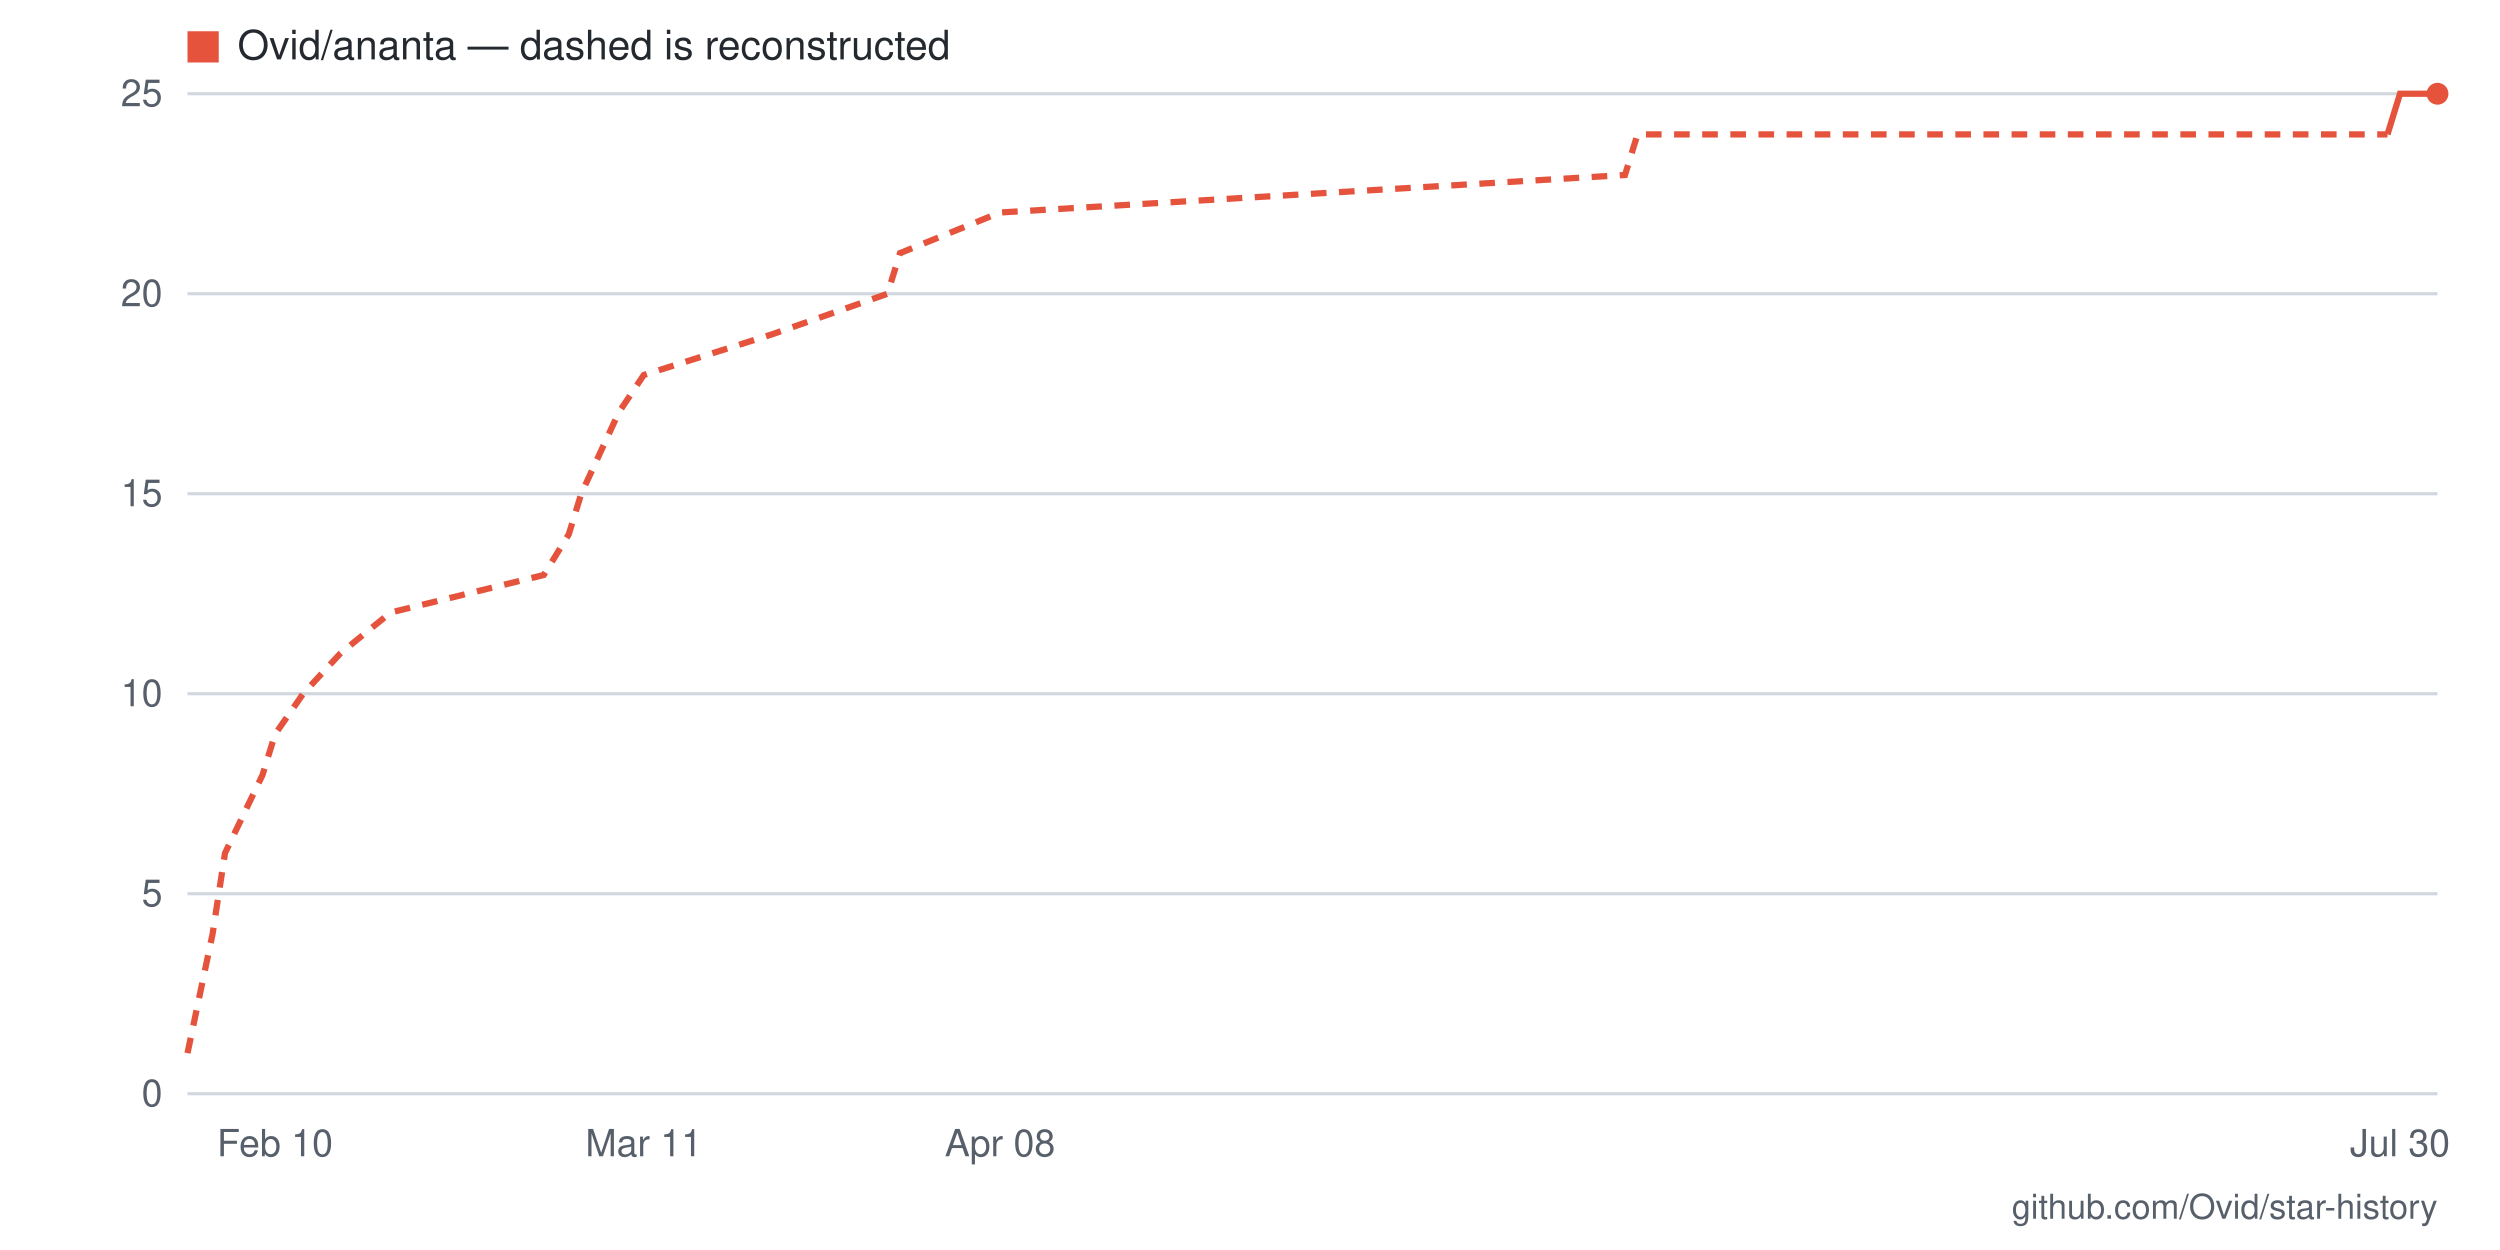
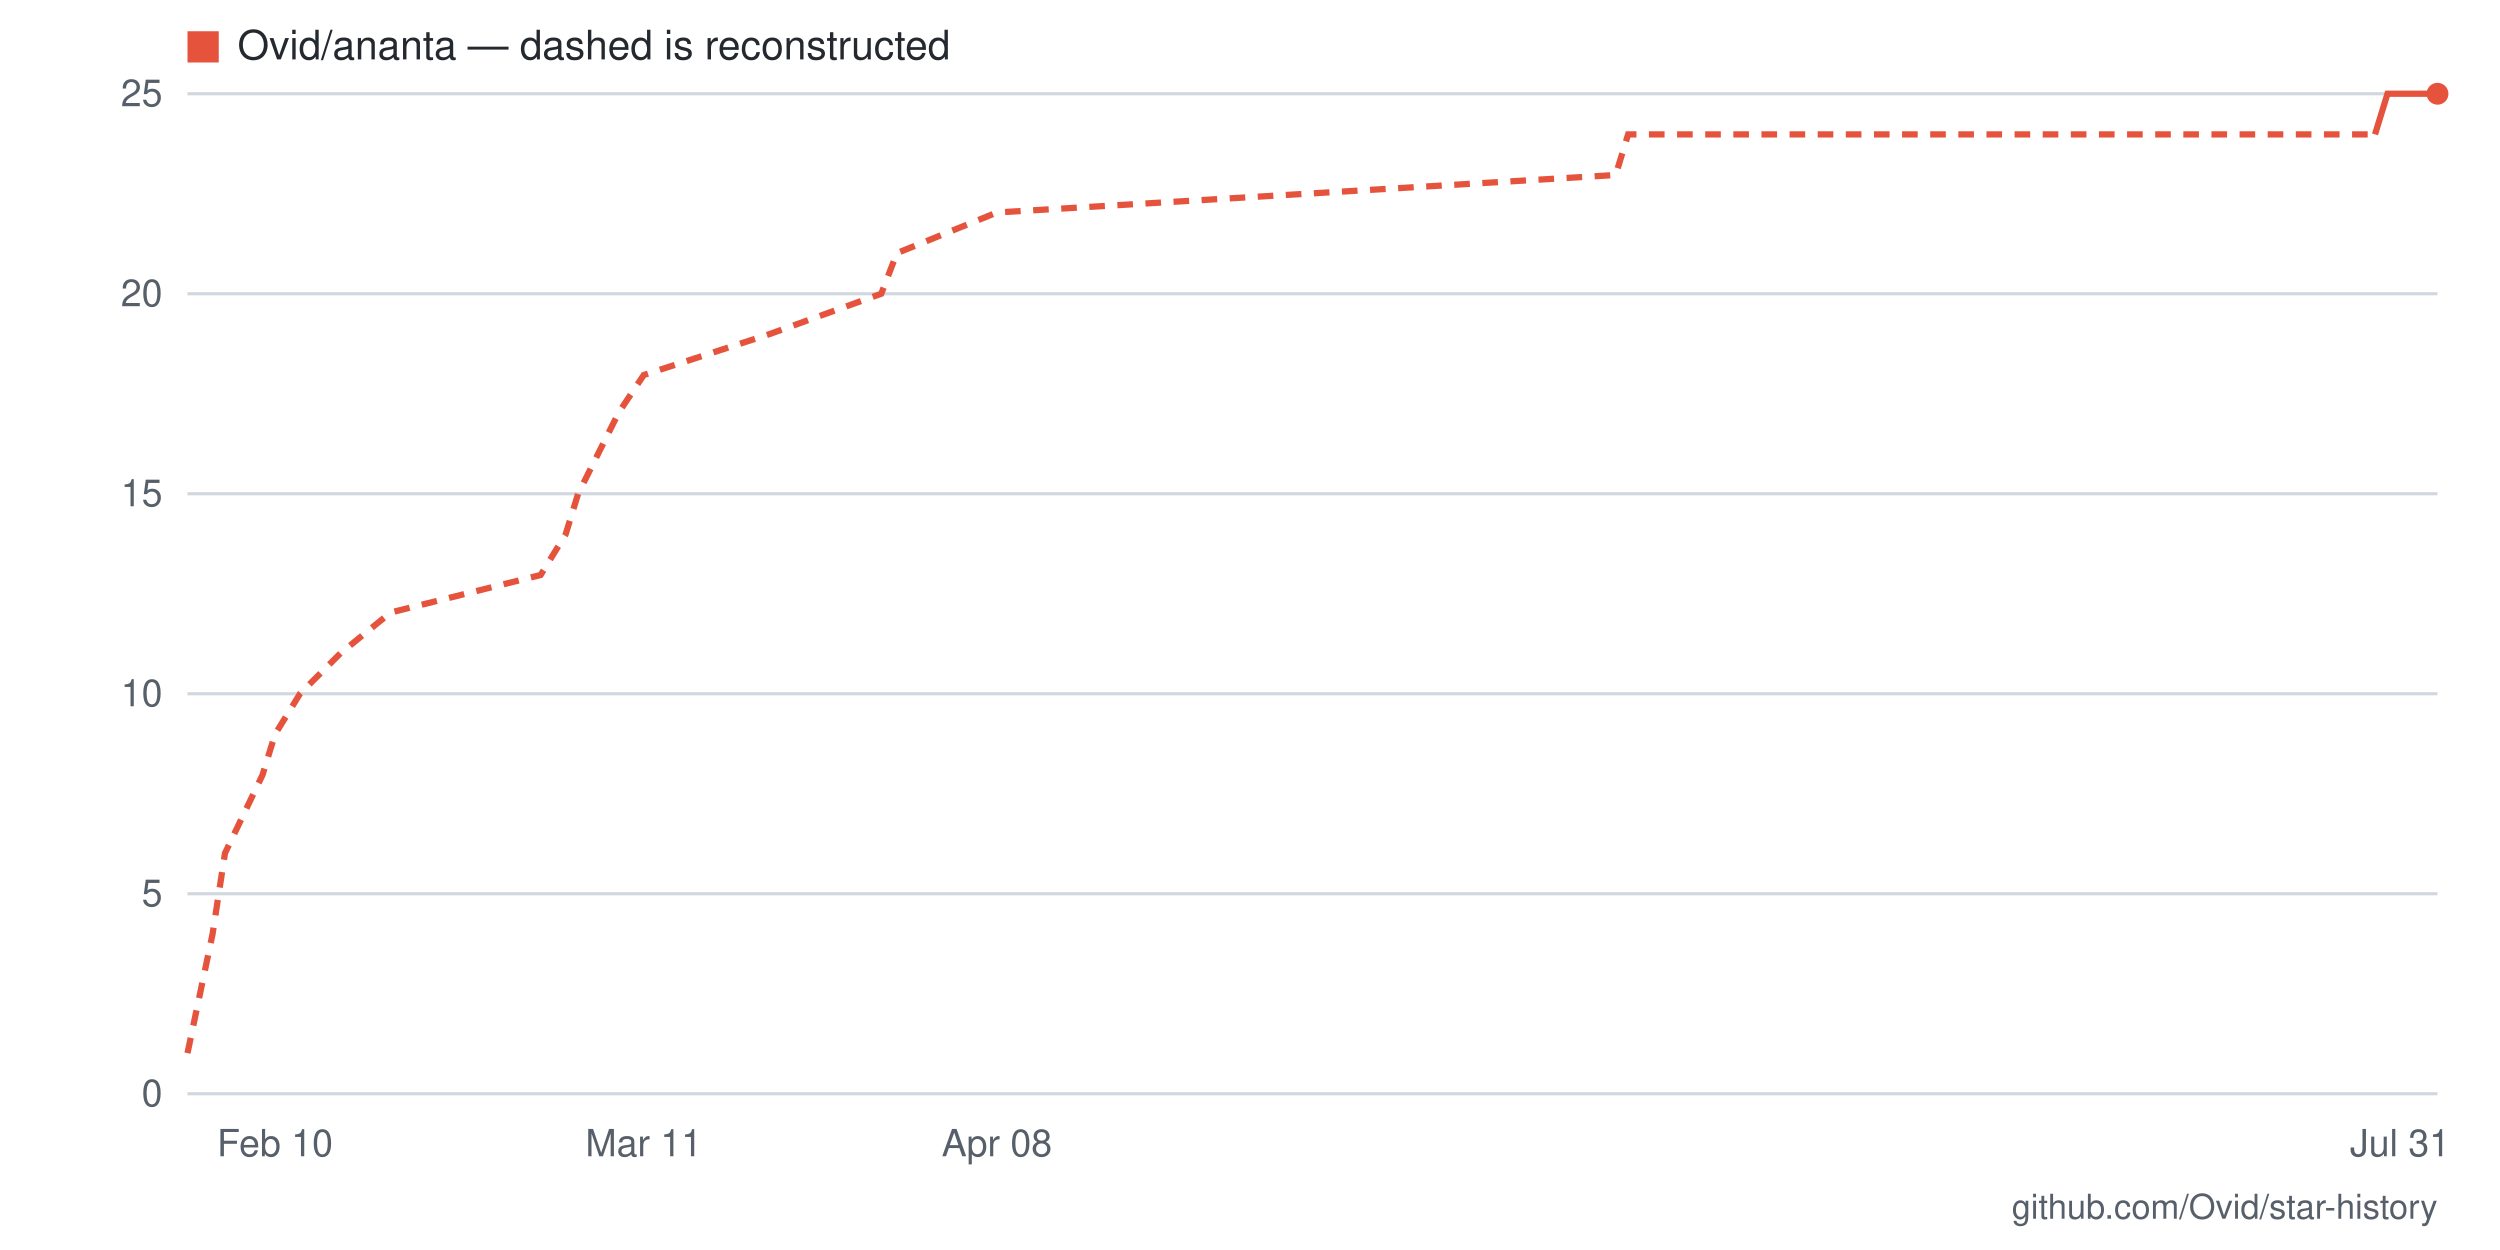
- <svg xmlns="http://www.w3.org/2000/svg" viewBox="0 0 800 400" width="800" height="400" role="img" aria-label="Star history for Ovid/ananta: 25 stars as of 2026-07-30">
+ <svg xmlns="http://www.w3.org/2000/svg" viewBox="0 0 800 400" width="800" height="400" role="img" aria-label="Star history for Ovid/ananta: 25 stars as of 2026-07-31">
  <rect width="800" height="400" fill="#ffffff" />
  <line x1="60" y1="350" x2="780" y2="350" stroke="#d0d7de" stroke-width="1" />
  <text x="52" y="354" text-anchor="end" font-family="-apple-system,BlinkMacSystemFont,'Segoe UI',Helvetica,Arial,sans-serif" font-size="12" fill="#57606a">0</text>
  <line x1="60" y1="286" x2="780" y2="286" stroke="#d0d7de" stroke-width="1" />
  <text x="52" y="290" text-anchor="end" font-family="-apple-system,BlinkMacSystemFont,'Segoe UI',Helvetica,Arial,sans-serif" font-size="12" fill="#57606a">5</text>
  <line x1="60" y1="222" x2="780" y2="222" stroke="#d0d7de" stroke-width="1" />
  <text x="52" y="226" text-anchor="end" font-family="-apple-system,BlinkMacSystemFont,'Segoe UI',Helvetica,Arial,sans-serif" font-size="12" fill="#57606a">10</text>
  <line x1="60" y1="158" x2="780" y2="158" stroke="#d0d7de" stroke-width="1" />
  <text x="52" y="162" text-anchor="end" font-family="-apple-system,BlinkMacSystemFont,'Segoe UI',Helvetica,Arial,sans-serif" font-size="12" fill="#57606a">15</text>
  <line x1="60" y1="94" x2="780" y2="94" stroke="#d0d7de" stroke-width="1" />
  <text x="52" y="98" text-anchor="end" font-family="-apple-system,BlinkMacSystemFont,'Segoe UI',Helvetica,Arial,sans-serif" font-size="12" fill="#57606a">20</text>
  <line x1="60" y1="30" x2="780" y2="30" stroke="#d0d7de" stroke-width="1" />
  <text x="52" y="34" text-anchor="end" font-family="-apple-system,BlinkMacSystemFont,'Segoe UI',Helvetica,Arial,sans-serif" font-size="12" fill="#57606a">25</text>
-   <text x="768" y="370" text-anchor="middle" font-family="-apple-system,BlinkMacSystemFont,'Segoe UI',Helvetica,Arial,sans-serif" font-size="12" fill="#57606a">Jul 30</text>
-   <text x="320" y="370" text-anchor="middle" font-family="-apple-system,BlinkMacSystemFont,'Segoe UI',Helvetica,Arial,sans-serif" font-size="12" fill="#57606a">Apr 08</text>
+   <text x="768" y="370" text-anchor="middle" font-family="-apple-system,BlinkMacSystemFont,'Segoe UI',Helvetica,Arial,sans-serif" font-size="12" fill="#57606a">Jul 31</text>
+   <text x="319" y="370" text-anchor="middle" font-family="-apple-system,BlinkMacSystemFont,'Segoe UI',Helvetica,Arial,sans-serif" font-size="12" fill="#57606a">Apr 08</text>
  <text x="206" y="370" text-anchor="middle" font-family="-apple-system,BlinkMacSystemFont,'Segoe UI',Helvetica,Arial,sans-serif" font-size="12" fill="#57606a">Mar 11</text>
  <text x="88" y="370" text-anchor="middle" font-family="-apple-system,BlinkMacSystemFont,'Segoe UI',Helvetica,Arial,sans-serif" font-size="12" fill="#57606a">Feb 10</text>
-   <polyline fill="none" stroke="#e5533d" stroke-width="2" stroke-dasharray="5 4" points="60,337 68,299 72,273 84,248 88,235 97,222 109,209 125,196 174,184 182,171 186,158 198,132 206,120 247,107 284,94 288,81 320,68 520,56 524,43 764,43" />
-   <polyline fill="none" stroke="#e5533d" stroke-width="2" points="764,43 768,30 772,30 776,30 780,30" />
+   <polyline fill="none" stroke="#e5533d" stroke-width="2" stroke-dasharray="5 4" points="60,337 68,299 72,273 84,248 88,235 96,222 109,209 125,196 173,184 181,171 185,158 198,132 206,120 246,107 282,94 287,81 319,68 517,56 521,43 760,43" />
+   <polyline fill="none" stroke="#e5533d" stroke-width="2" points="760,43 764,30 768,30 772,30 776,30 780,30" />
  <circle cx="780" cy="30" r="3.5" fill="#e5533d" />
  <rect x="60" y="10" width="10" height="10" fill="#e5533d" />
  <text x="76" y="19" font-family="-apple-system,BlinkMacSystemFont,'Segoe UI',Helvetica,Arial,sans-serif" font-size="13" fill="#24292f">Ovid/ananta — dashed is reconstructed</text>
  <text x="780" y="390" text-anchor="end" font-family="-apple-system,BlinkMacSystemFont,'Segoe UI',Helvetica,Arial,sans-serif" font-size="11" fill="#57606a">github.com/Ovid/star-history</text>
</svg>
